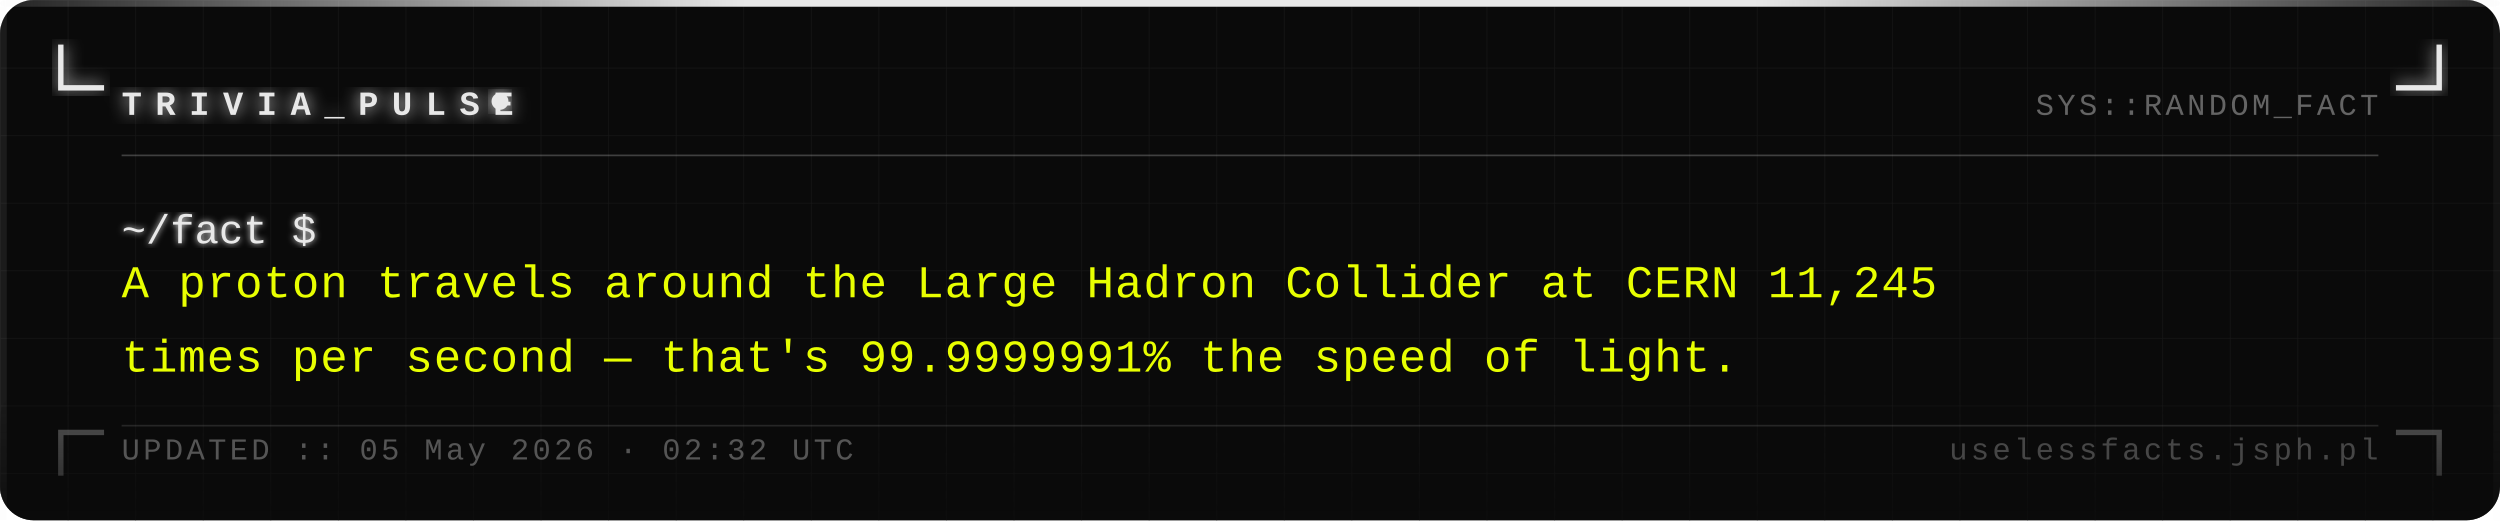
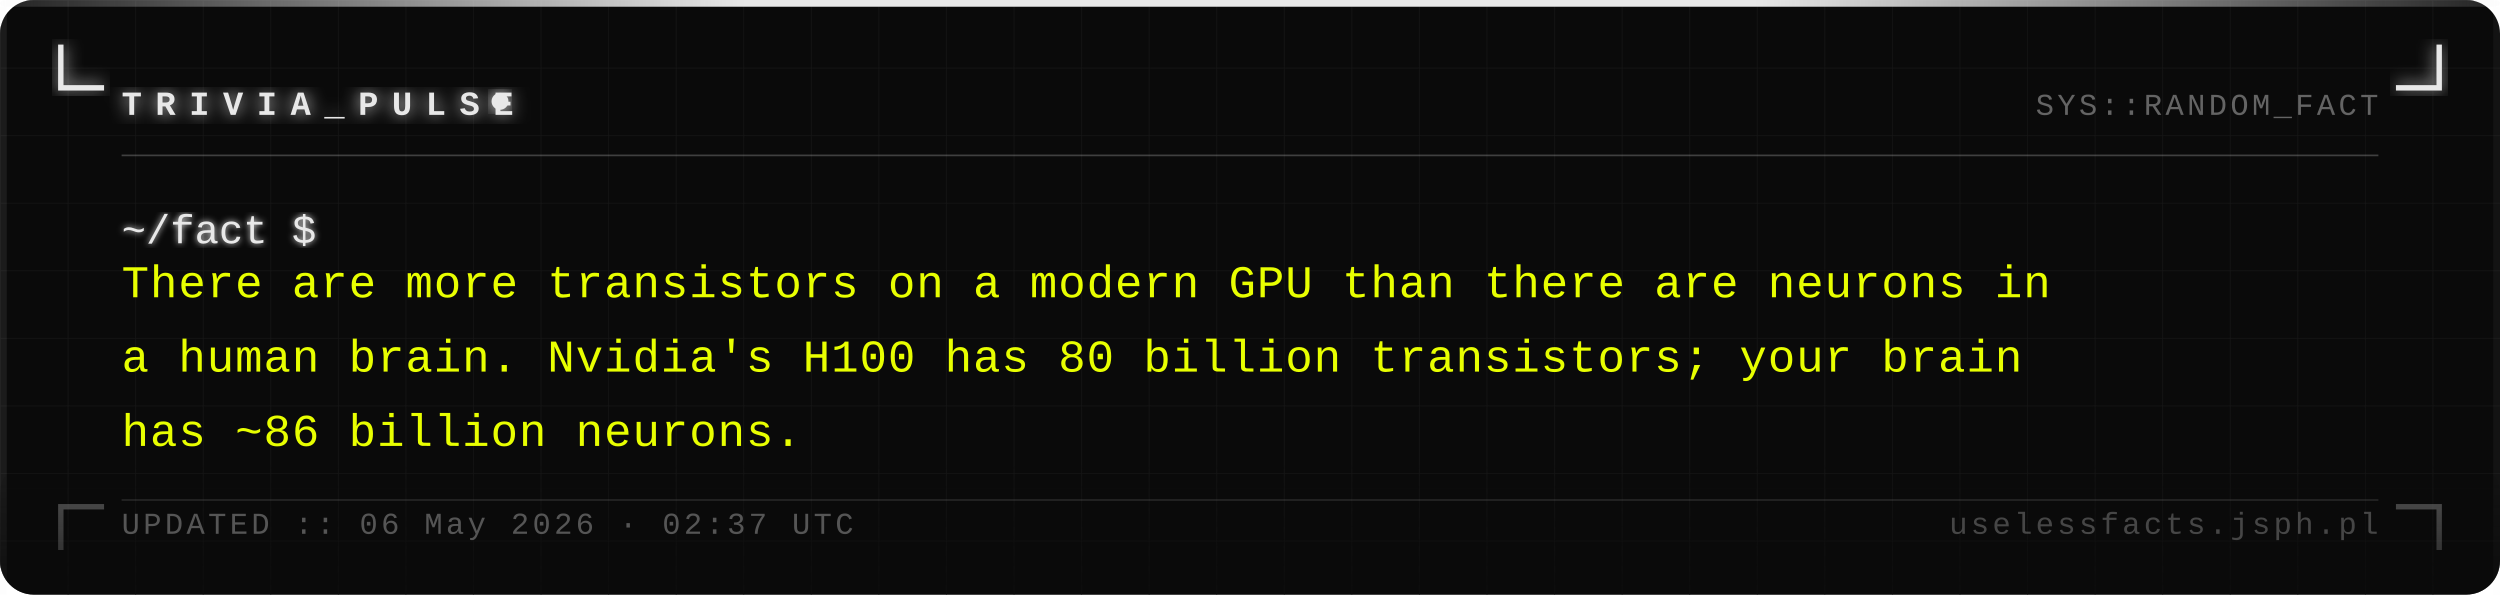
- <svg xmlns="http://www.w3.org/2000/svg" width="740" height="154" viewBox="0 0 740 154">
+ <svg xmlns="http://www.w3.org/2000/svg" width="740" height="176" viewBox="0 0 740 176">
  <defs>
    <pattern id="grid" width="20" height="20" patternUnits="userSpaceOnUse">
      <path d="M 20 0 L 0 0 0 20" fill="none" stroke="#161616" stroke-width="0.4" />
    </pattern>
    <filter id="silver-glow" x="-20%" y="-20%" width="140%" height="140%">
      <feGaussianBlur stdDeviation="2.5" result="blur" />
      <feMerge>
        <feMergeNode in="blur" />
        <feMergeNode in="SourceGraphic" />
      </feMerge>
    </filter>
    <filter id="text-glow" x="-5%" y="-5%" width="110%" height="110%">
      <feGaussianBlur stdDeviation="1" result="blur" />
      <feMerge>
        <feMergeNode in="blur" />
        <feMergeNode in="SourceGraphic" />
      </feMerge>
    </filter>
    <linearGradient id="fade-bottom" x1="0" y1="0" x2="0" y2="1">
      <stop offset="0%" stop-color="#0a0a0a" stop-opacity="0" />
      <stop offset="100%" stop-color="#0a0a0a" stop-opacity="0.7" />
    </linearGradient>
    <linearGradient id="top-bar" x1="0" y1="0" x2="1" y2="0">
      <stop offset="0%" stop-color="#e8e8e8" stop-opacity="0.1" />
      <stop offset="30%" stop-color="#e8e8e8" stop-opacity="1" />
      <stop offset="70%" stop-color="#e8e8e8" stop-opacity="1" />
      <stop offset="100%" stop-color="#e8e8e8" stop-opacity="0.1" />
    </linearGradient>
  </defs>
-   <rect width="740" height="154" fill="#0a0a0a" rx="10" />
-   <rect width="740" height="154" fill="url(#grid)" rx="10" opacity="1" />
+   <rect width="740" height="176" fill="#0a0a0a" rx="10" />
+   <rect width="740" height="176" fill="url(#grid)" rx="10" opacity="1" />
  <rect x="0" y="0" width="740" height="2" fill="url(#top-bar)" rx="2" />
-   <rect x="0" y="2" width="2" height="152" fill="#e8e8e8" opacity="0.08" />
-   <rect x="738" y="2" width="2" height="152" fill="#e8e8e8" opacity="0.04" />
+   <rect x="0" y="2" width="2" height="174" fill="#e8e8e8" opacity="0.08" />
+   <rect x="738" y="2" width="2" height="174" fill="#e8e8e8" opacity="0.04" />
  <path d="M 18 14 L 18 26 L 30 26" fill="none" stroke="#e8e8e8" stroke-width="1.6" stroke-linecap="square" filter="url(#silver-glow)" />
  <path d="M 722 14 L 722 26 L 710 26" fill="none" stroke="#e8e8e8" stroke-width="1.6" stroke-linecap="square" filter="url(#silver-glow)" />
-   <path d="M 18 140 L 18 128 L 30 128" fill="none" stroke="#e8e8e8" stroke-width="1.6" stroke-linecap="square" opacity="0.35" />
-   <path d="M 722 140 L 722 128 L 710 128" fill="none" stroke="#e8e8e8" stroke-width="1.6" stroke-linecap="square" opacity="0.35" />
+   <path d="M 18 162 L 18 150 L 30 150" fill="none" stroke="#e8e8e8" stroke-width="1.6" stroke-linecap="square" opacity="0.35" />
+   <path d="M 722 162 L 722 150 L 710 150" fill="none" stroke="#e8e8e8" stroke-width="1.6" stroke-linecap="square" opacity="0.35" />
  <text x="36" y="34" font-family="Courier New, Courier, monospace" font-size="10" font-weight="bold" fill="#e8e8e8" letter-spacing="4" filter="url(#silver-glow)">TRIVIA_PULSE</text>
  <circle cx="148" cy="30" r="2.5" fill="#e8e8e8" filter="url(#silver-glow)">
    <animate attributeName="opacity" values="1;0;1" dur="1.4s" repeatCount="indefinite" />
  </circle>
  <text x="704" y="34" font-family="Courier New, Courier, monospace" font-size="9" fill="#a0a0a0" text-anchor="end" letter-spacing="1" opacity="0.6">SYS::RANDOM_FACT</text>
  <line x1="36" y1="46" x2="704" y2="46" stroke="#c0c0c0" stroke-width="0.5" opacity="0.3" />
  <text x="36" y="72" font-family="Courier New, Courier, monospace" font-size="12" fill="#e8e8e8" filter="url(#text-glow)">~/fact $</text>
-   <text x="36" y="88" font-family="Courier New, Courier, monospace" font-size="13.5" fill="#e8ff00" letter-spacing="0.3">A proton travels around the Large Hadron Collider at CERN 11,245</text>
-   <text x="36" y="110" font-family="Courier New, Courier, monospace" font-size="13.5" fill="#e8ff00" letter-spacing="0.3">times per second — that's 99.9999991% the speed of light.</text>
-   <rect x="0" y="114" width="740" height="40" fill="url(#fade-bottom)" rx="10" />
-   <line x1="36" y1="126" x2="704" y2="126" stroke="#c0c0c0" stroke-width="0.5" opacity="0.15" />
-   <text x="36" y="136" font-family="Courier New, Courier, monospace" font-size="9" fill="#a0a0a0" letter-spacing="1" opacity="0.5">UPDATED :: 05 May 2026 · 02:32 UTC</text>
-   <text x="704" y="136" font-family="Courier New, Courier, monospace" font-size="9" fill="#a0a0a0" text-anchor="end" letter-spacing="1" opacity="0.4">uselessfacts.jsph.pl</text>
+   <text x="36" y="88" font-family="Courier New, Courier, monospace" font-size="13.5" fill="#e8ff00" letter-spacing="0.3">There are more transistors on a modern GPU than there are neurons in</text>
+   <text x="36" y="110" font-family="Courier New, Courier, monospace" font-size="13.5" fill="#e8ff00" letter-spacing="0.3">a human brain. Nvidia's H100 has 80 billion transistors; your brain</text>
+   <text x="36" y="132" font-family="Courier New, Courier, monospace" font-size="13.5" fill="#e8ff00" letter-spacing="0.3">has ~86 billion neurons.</text>
+   <rect x="0" y="136" width="740" height="40" fill="url(#fade-bottom)" rx="10" />
+   <line x1="36" y1="148" x2="704" y2="148" stroke="#c0c0c0" stroke-width="0.5" opacity="0.15" />
+   <text x="36" y="158" font-family="Courier New, Courier, monospace" font-size="9" fill="#a0a0a0" letter-spacing="1" opacity="0.5">UPDATED :: 06 May 2026 · 02:37 UTC</text>
+   <text x="704" y="158" font-family="Courier New, Courier, monospace" font-size="9" fill="#a0a0a0" text-anchor="end" letter-spacing="1" opacity="0.4">uselessfacts.jsph.pl</text>
</svg>
